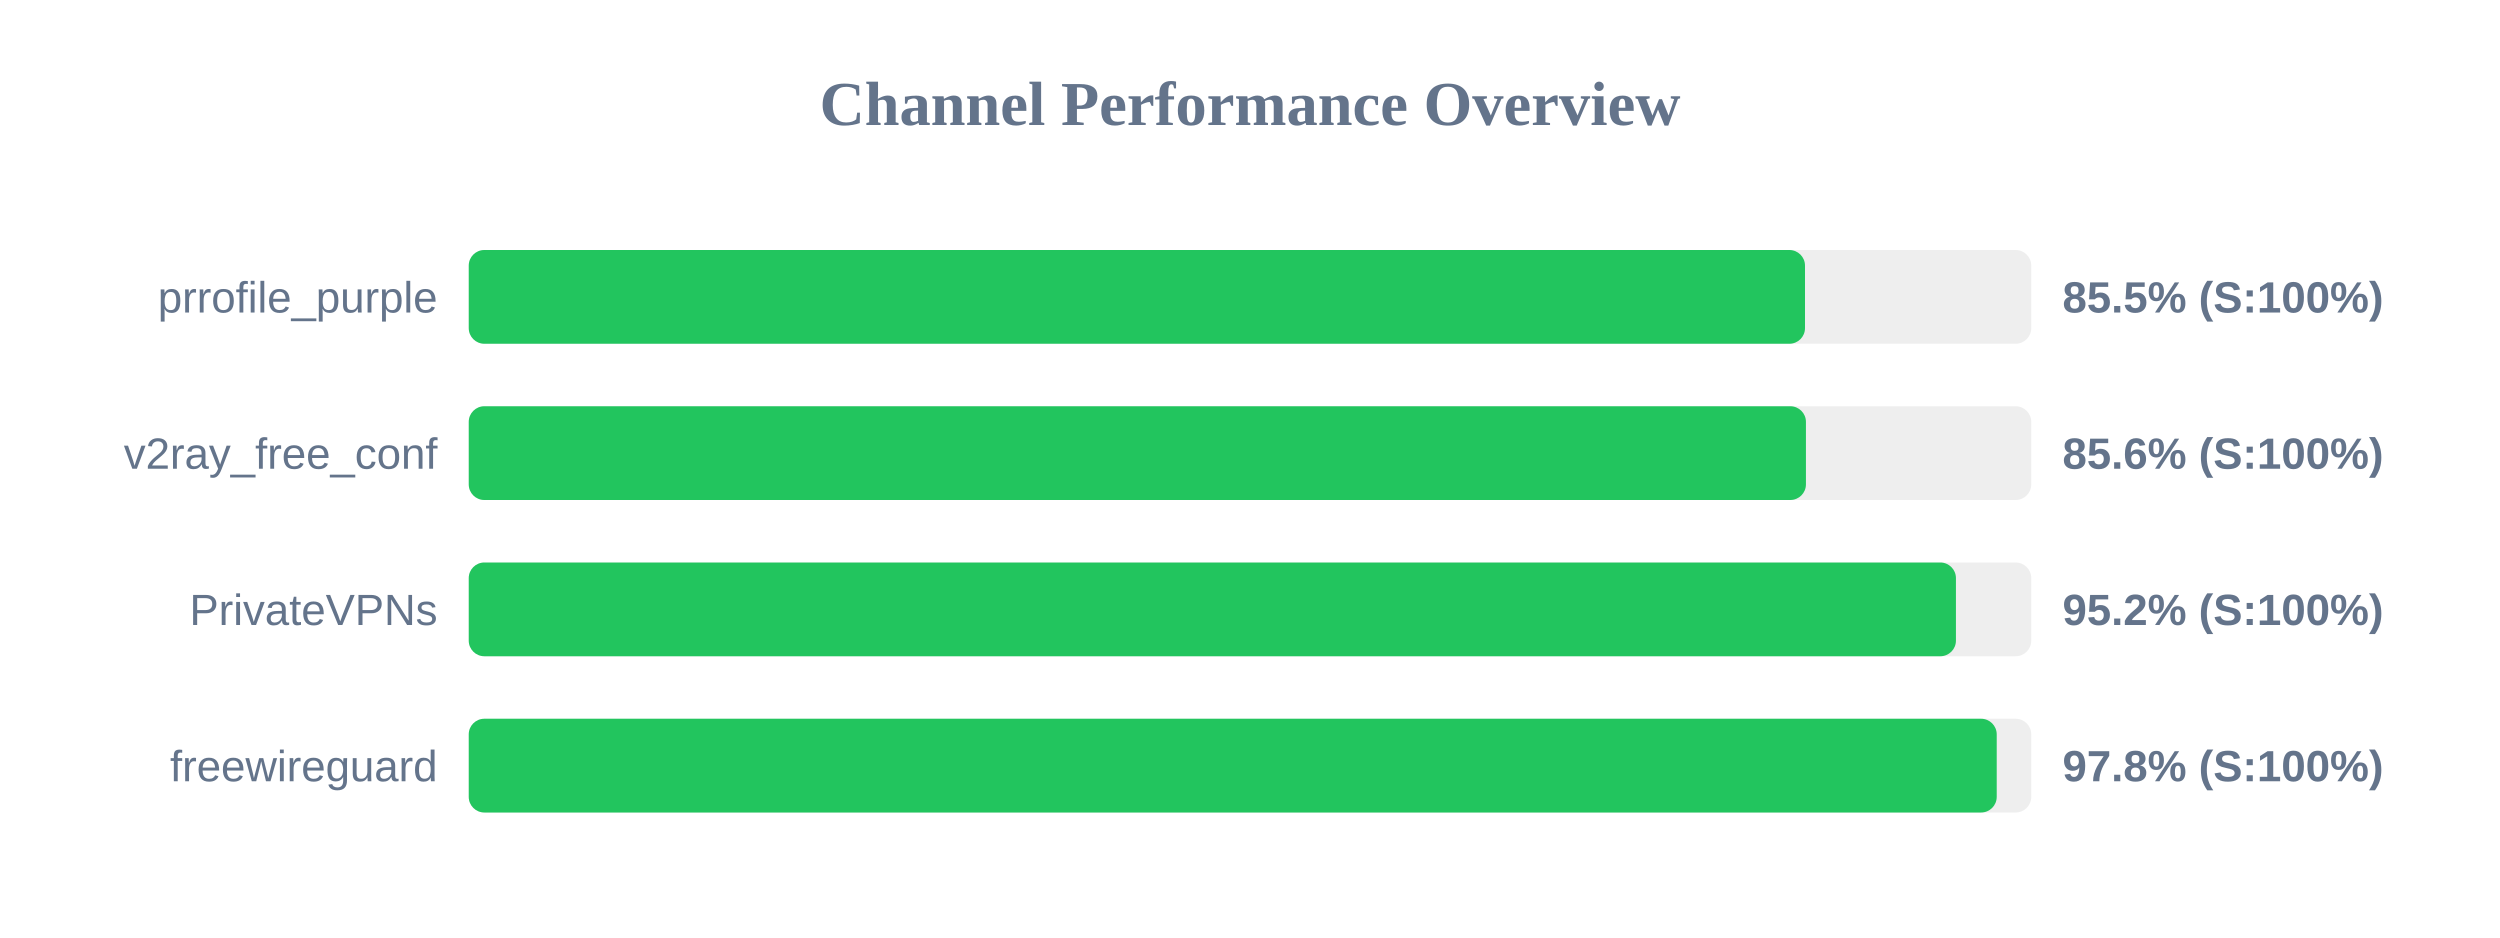
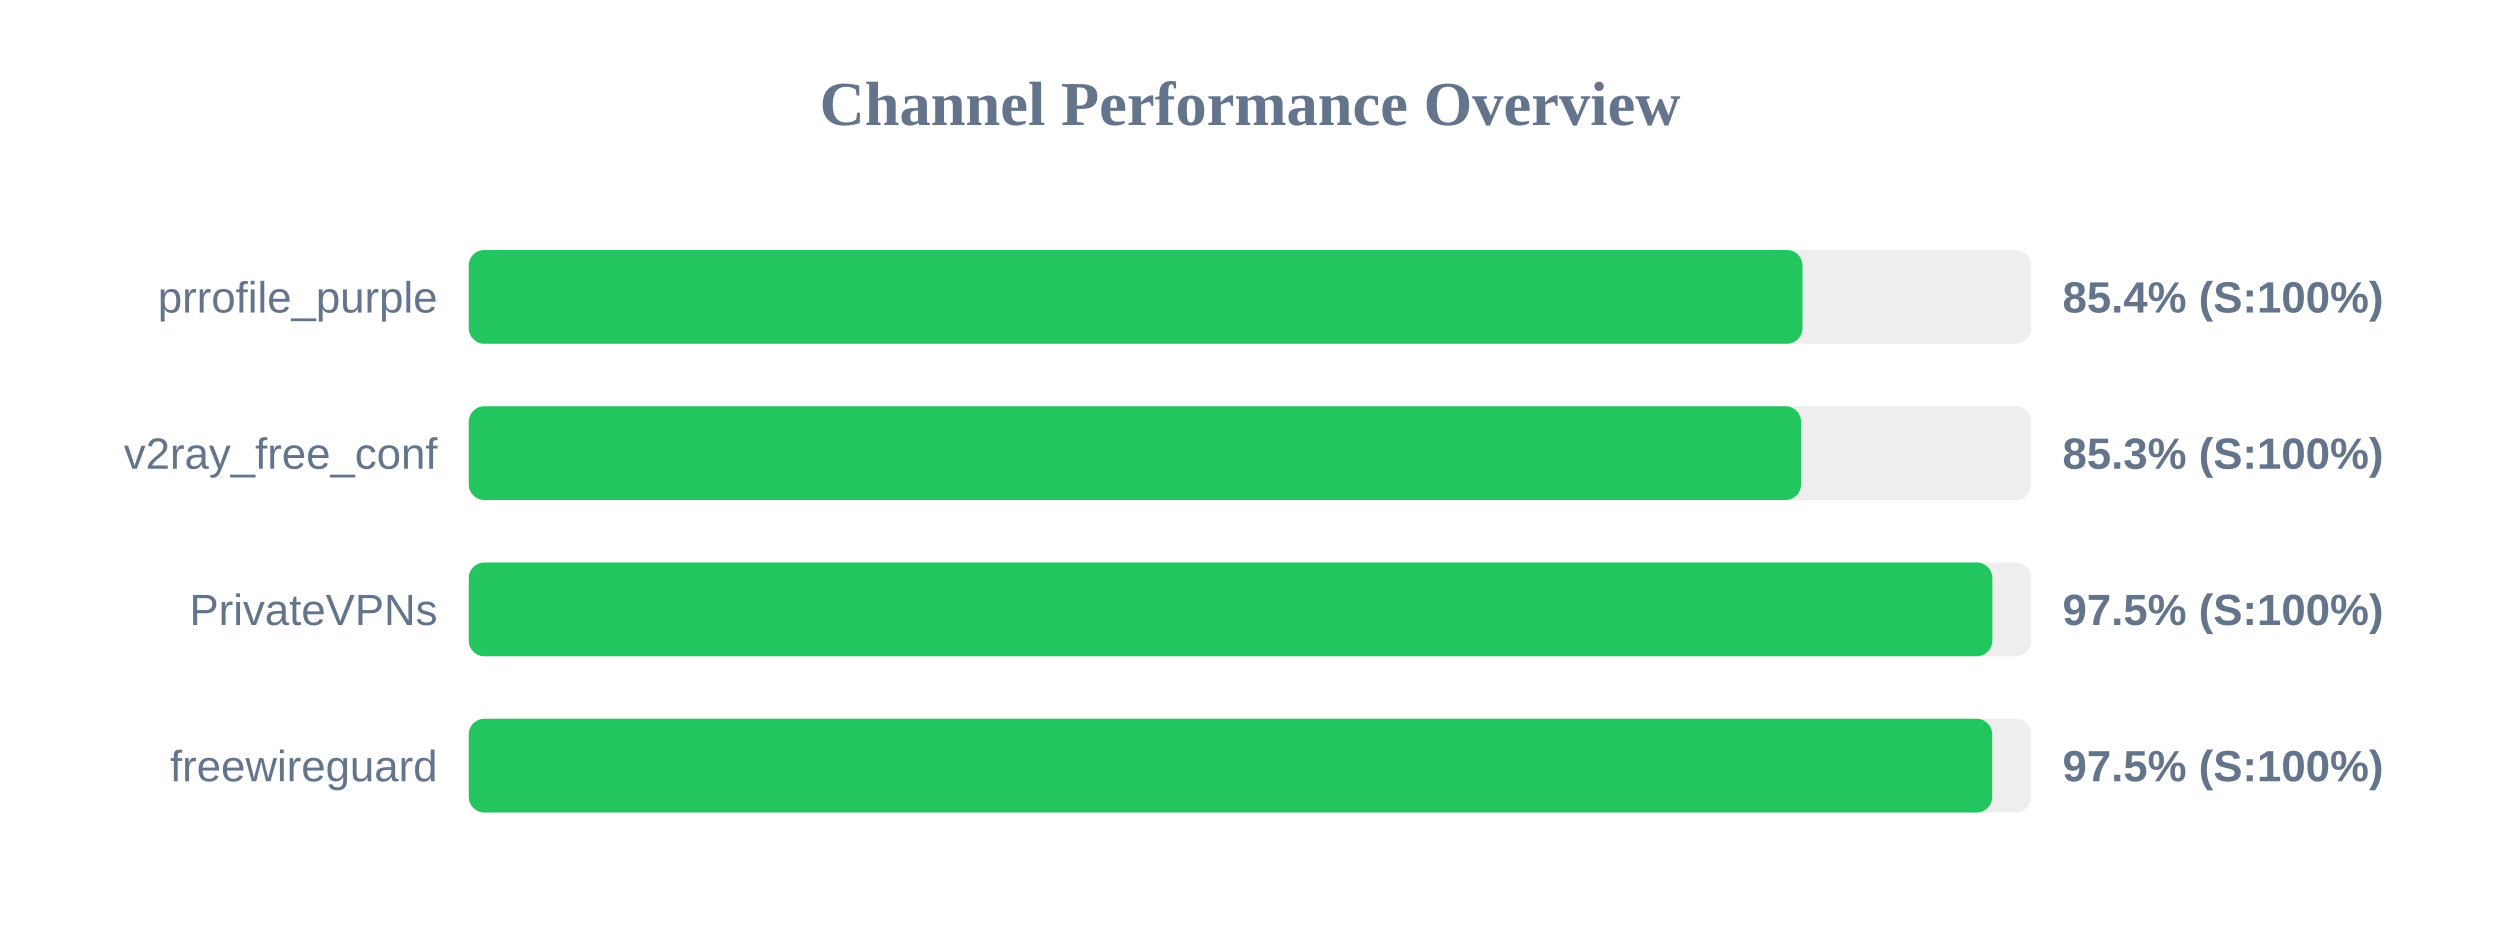
<svg xmlns="http://www.w3.org/2000/svg" width="800" height="300" version="1.1">
  <style>
        .row { font: 14px Arial; fill: #64748b; }
        .score { font: bold 14px Arial; fill: #64748b; }
    </style>
  <text x="400" y="40" text-anchor="middle" font-size="20px" font-weight="bold" fill="#64748b">Channel Performance Overview</text>
  <rect x="150" y="80" width="500" height="30" fill="#eee" rx="5" />
-   <rect x="150" y="80" width="427.6" height="30" fill="#22c55e" rx="5" />
+   <rect x="150" y="80" width="426.8" height="30" fill="#22c55e" rx="5" />
  <text x="140" y="100" text-anchor="end" class="row">prrofile_purple</text>
-   <text x="660" y="100" text-anchor="start" class="score">85.5% (S:100%)</text>
+   <text x="660" y="100" text-anchor="start" class="score">85.4% (S:100%)</text>
  <rect x="150" y="130" width="500" height="30" fill="#eee" rx="5" />
-   <rect x="150" y="130" width="427.9" height="30" fill="#22c55e" rx="5" />
+   <rect x="150" y="130" width="426.35" height="30" fill="#22c55e" rx="5" />
  <text x="140" y="150" text-anchor="end" class="row">v2ray_free_conf</text>
-   <text x="660" y="150" text-anchor="start" class="score">85.6% (S:100%)</text>
+   <text x="660" y="150" text-anchor="start" class="score">85.3% (S:100%)</text>
  <rect x="150" y="180" width="500" height="30" fill="#eee" rx="5" />
-   <rect x="150" y="180" width="475.9" height="30" fill="#22c55e" rx="5" />
+   <rect x="150" y="180" width="487.55" height="30" fill="#22c55e" rx="5" />
  <text x="140" y="200" text-anchor="end" class="row">PrivateVPNs</text>
-   <text x="660" y="200" text-anchor="start" class="score">95.2% (S:100%)</text>
+   <text x="660" y="200" text-anchor="start" class="score">97.5% (S:100%)</text>
  <rect x="150" y="230" width="500" height="30" fill="#eee" rx="5" />
-   <rect x="150" y="230" width="488.95" height="30" fill="#22c55e" rx="5" />
+   <rect x="150" y="230" width="487.5" height="30" fill="#22c55e" rx="5" />
  <text x="140" y="250" text-anchor="end" class="row">freewireguard</text>
-   <text x="660" y="250" text-anchor="start" class="score">97.8% (S:100%)</text>
+   <text x="660" y="250" text-anchor="start" class="score">97.5% (S:100%)</text>
</svg>
